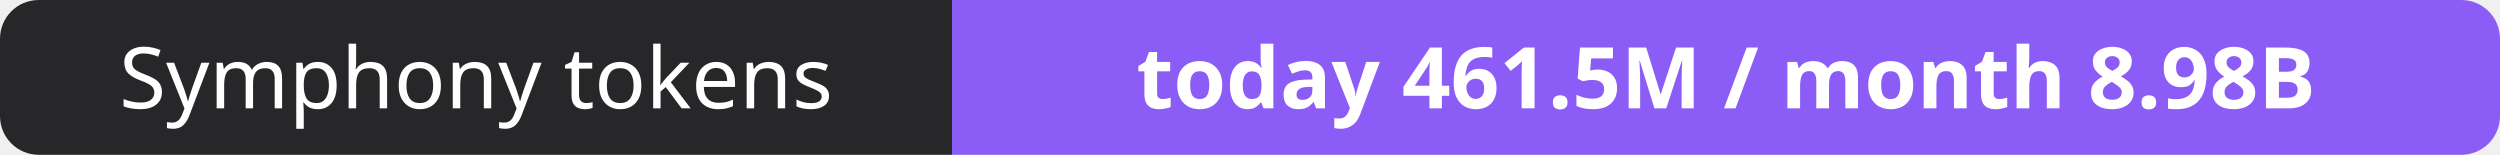
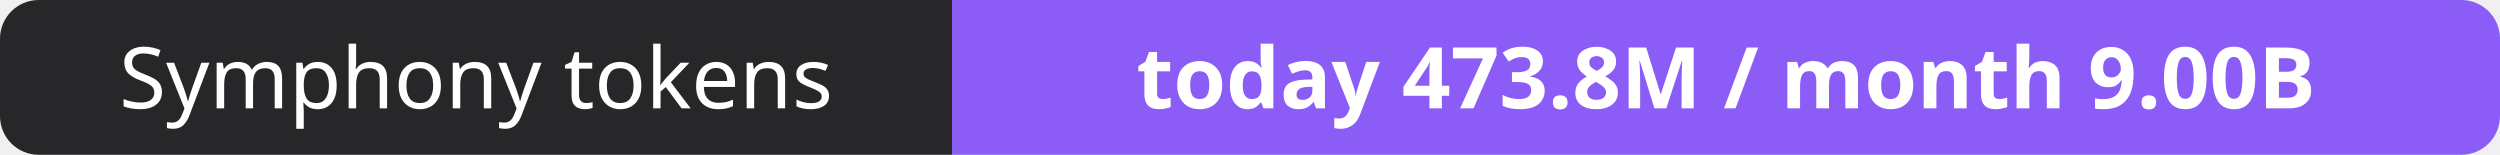
- <svg xmlns="http://www.w3.org/2000/svg" width="323" height="20" role="img" aria-label="Symphony tokens: today 461.5M / month 8.98B">
+ <svg xmlns="http://www.w3.org/2000/svg" width="323" height="20" role="img" aria-label="Symphony tokens: today 473.8M / month 9.00B">
  <clipPath id="r">
    <rect width="323" height="20" rx="5" fill="#fff" />
  </clipPath>
  <g clip-path="url(#r)">
    <rect width="123" height="20" fill="#27272a" />
    <rect x="123" width="200" height="20" fill="#8b5cf6" />
  </g>
  <g fill="#fff" text-anchor="middle" font-family="Verdana,Geneva,sans-serif" font-size="11">
    <text x="61.5" y="14">Symphony tokens</text>
-     <text x="223.0" y="14" font-weight="700">today 461.5M / month 8.98B</text>
+     <text x="223.0" y="14" font-weight="700">today 473.8M / month 9.00B</text>
  </g>
</svg>
